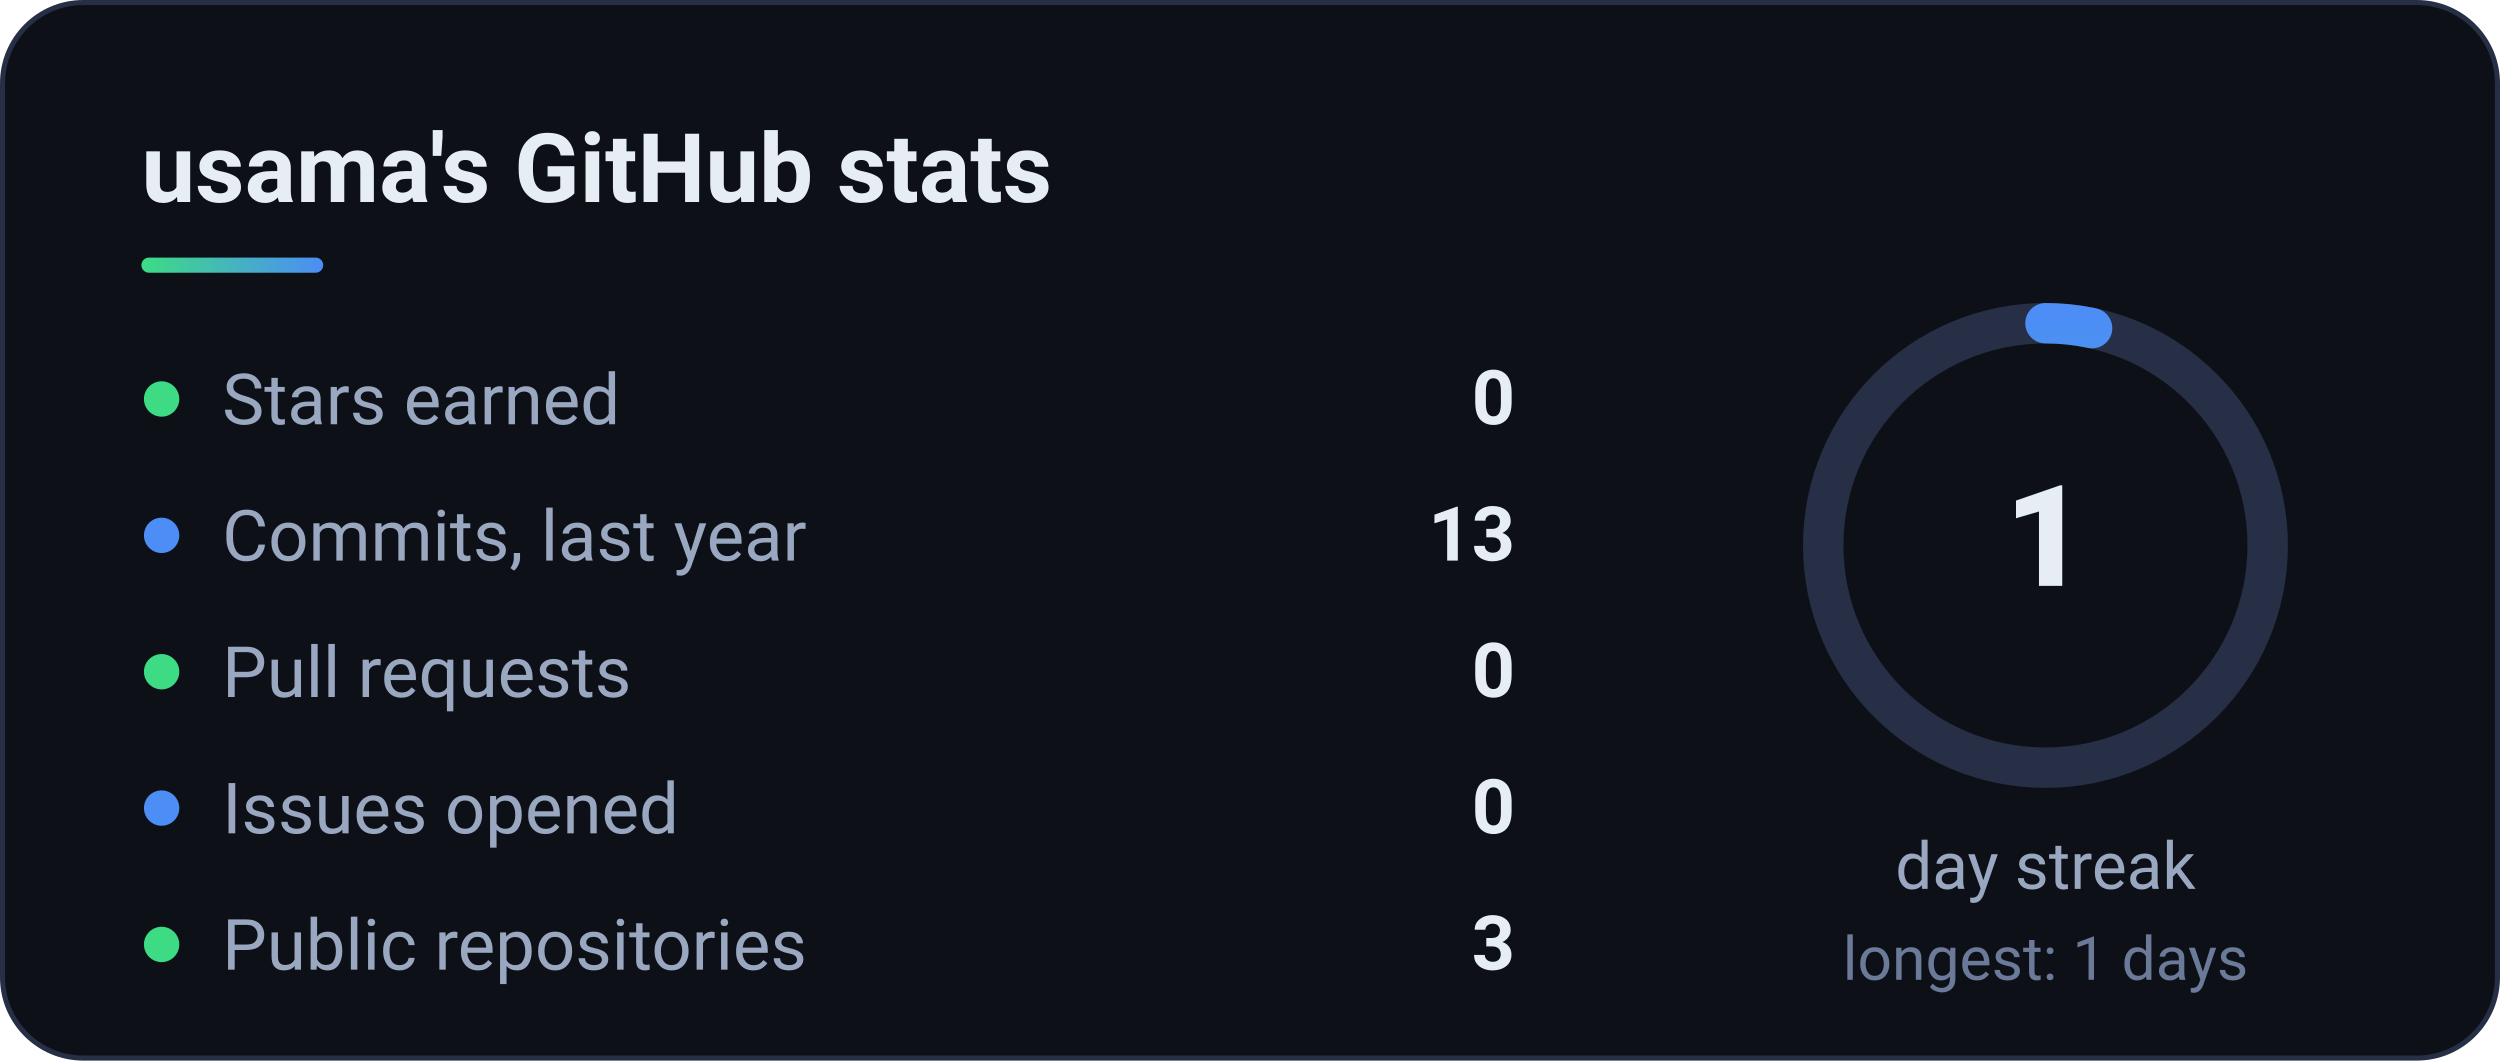
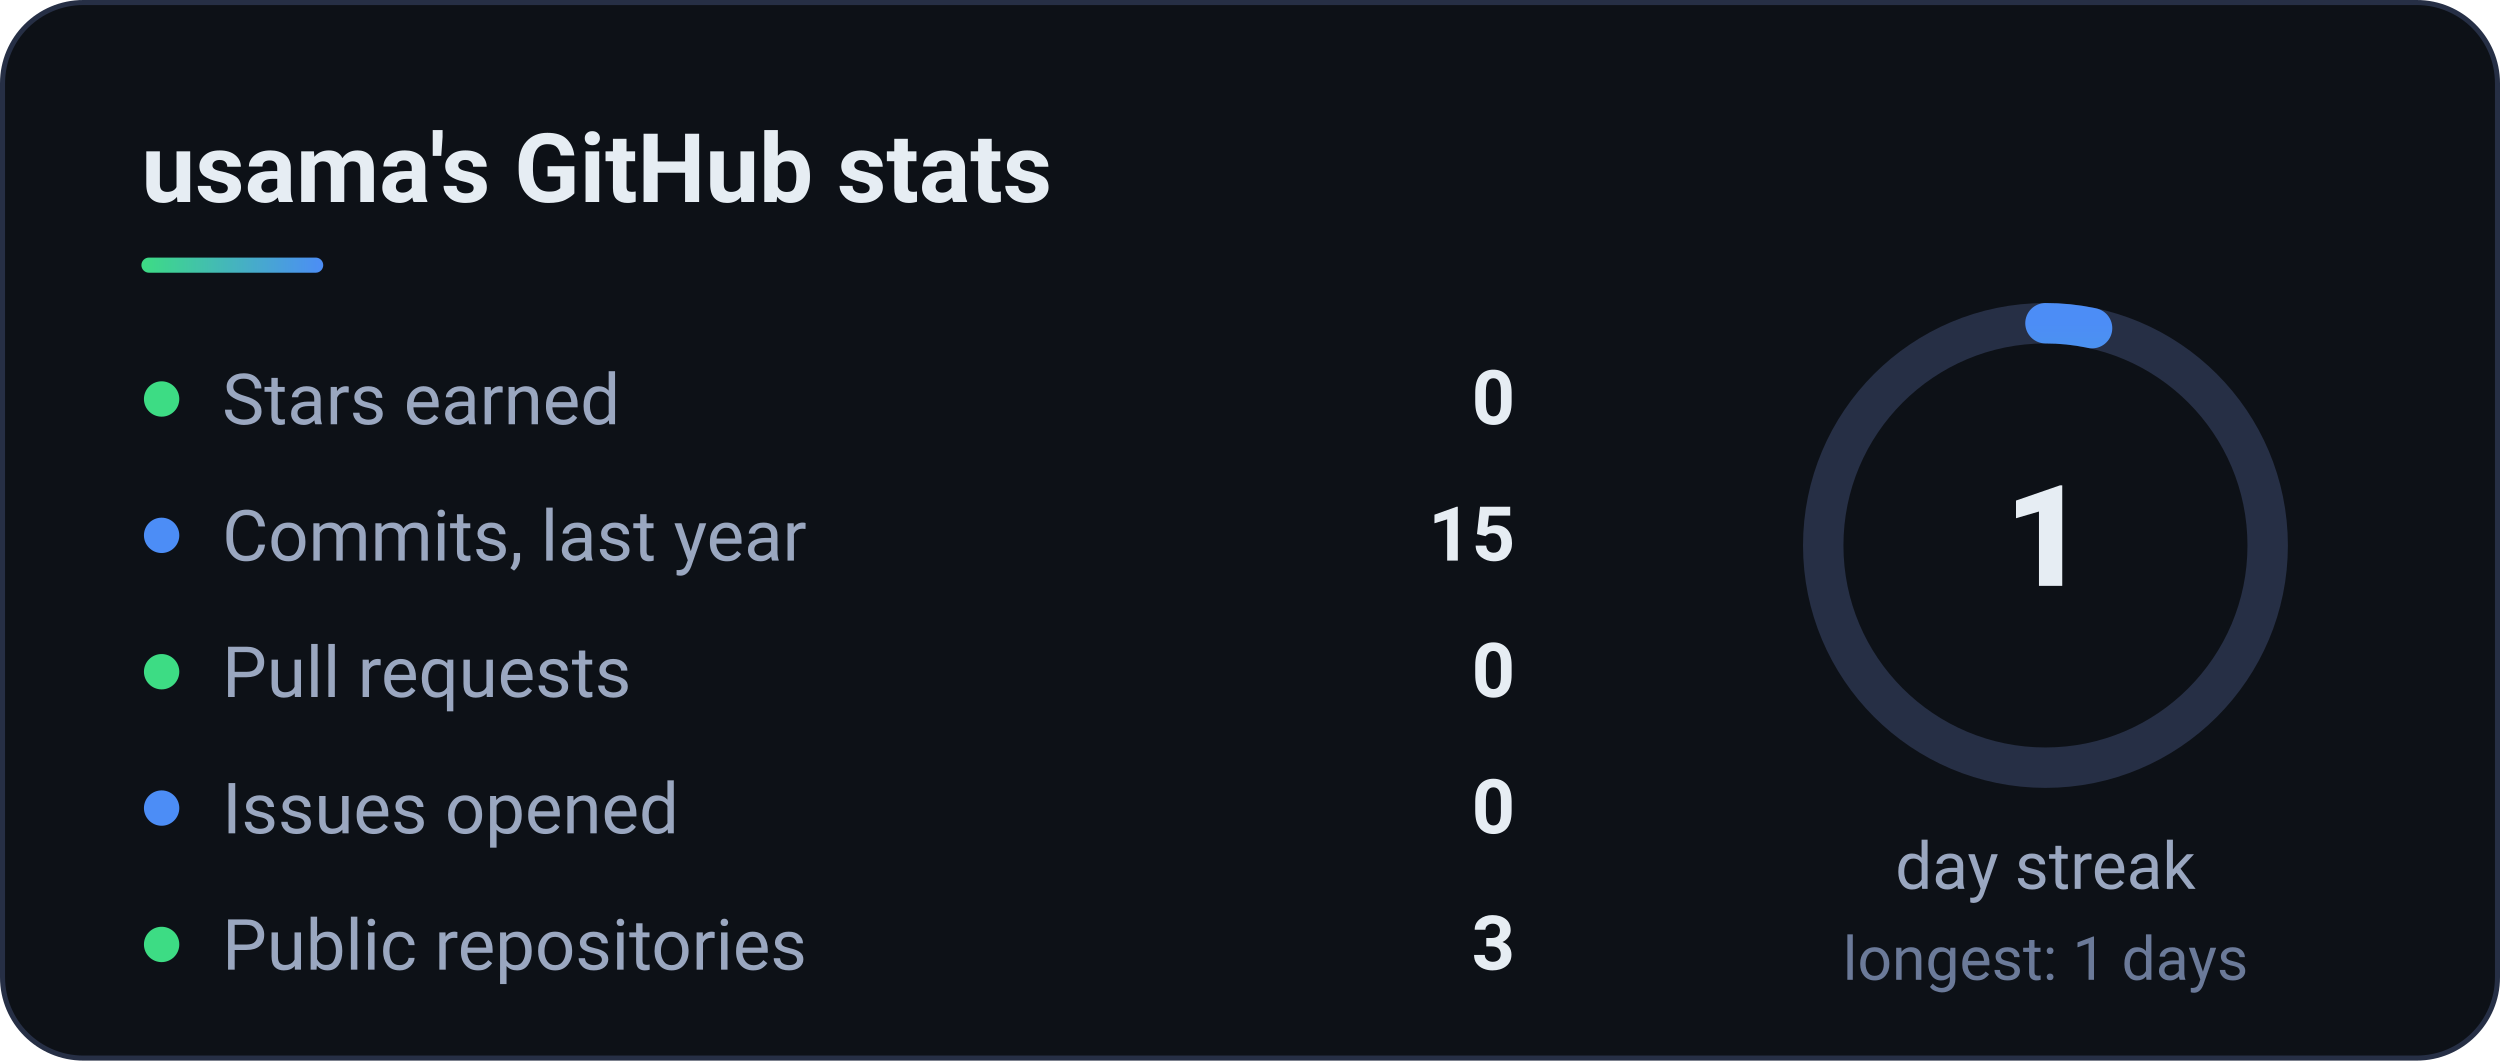
<svg xmlns="http://www.w3.org/2000/svg" width="495" height="210" viewBox="0 0 495 210" role="img" aria-label="GitHub stats">
  <defs>
    <linearGradient id="g" x1="0" x2="1">
      <stop offset="0" stop-color="#3DDC84" />
      <stop offset="1" stop-color="#4C8DF6" />
    </linearGradient>
  </defs>
  <style>text{font-family:'Segoe UI',Roboto,'Helvetica Neue',Arial,sans-serif}</style>
  <rect x=".5" y=".5" width="494" height="209" rx="16" fill="#0d1117" stroke="#262f45" />
  <text x="28" y="40" font-size="19" font-weight="700" fill="#e6edf3">usama's GitHub stats</text>
  <rect x="28" y="51" width="36" height="3" rx="1.5" fill="url(#g)" />
  <circle cx="32" cy="79" r="3.5" fill="#3DDC84" />
  <text x="44" y="84" font-size="14" fill="#9aa7c0">Stars earned</text>
  <text x="300" y="84" font-size="15" font-weight="700" fill="#e6edf3" text-anchor="end">0</text>
  <circle cx="32" cy="106" r="3.5" fill="#4C8DF6" />
  <text x="44" y="111" font-size="14" fill="#9aa7c0">Commits, last year</text>
-   <text x="300" y="111" font-size="15" font-weight="700" fill="#e6edf3" text-anchor="end">13</text>
+   <text x="300" y="111" font-size="15" font-weight="700" fill="#e6edf3" text-anchor="end">15</text>
  <circle cx="32" cy="133" r="3.5" fill="#3DDC84" />
  <text x="44" y="138" font-size="14" fill="#9aa7c0">Pull requests</text>
  <text x="300" y="138" font-size="15" font-weight="700" fill="#e6edf3" text-anchor="end">0</text>
  <circle cx="32" cy="160" r="3.5" fill="#4C8DF6" />
  <text x="44" y="165" font-size="14" fill="#9aa7c0">Issues opened</text>
  <text x="300" y="165" font-size="15" font-weight="700" fill="#e6edf3" text-anchor="end">0</text>
  <circle cx="32" cy="187" r="3.5" fill="#3DDC84" />
  <text x="44" y="192" font-size="14" fill="#9aa7c0">Public repositories</text>
  <text x="300" y="192" font-size="15" font-weight="700" fill="#e6edf3" text-anchor="end">3</text>
  <circle cx="405" cy="108" r="44" fill="none" stroke="#262f45" stroke-width="8" />
  <circle cx="405" cy="108" r="44" fill="none" stroke="url(#g)" stroke-width="8" stroke-linecap="round" stroke-dasharray="276.5" stroke-dashoffset="267.2" transform="rotate(-90 405 108)" />
  <text x="405" y="116" font-size="28" font-weight="800" fill="#e6edf3" text-anchor="middle">1</text>
  <text x="405" y="176" font-size="13" fill="#9aa7c0" text-anchor="middle">day streak</text>
  <text x="405" y="194" font-size="12" fill="#6b7a99" text-anchor="middle">longest: 1 days</text>
</svg>
